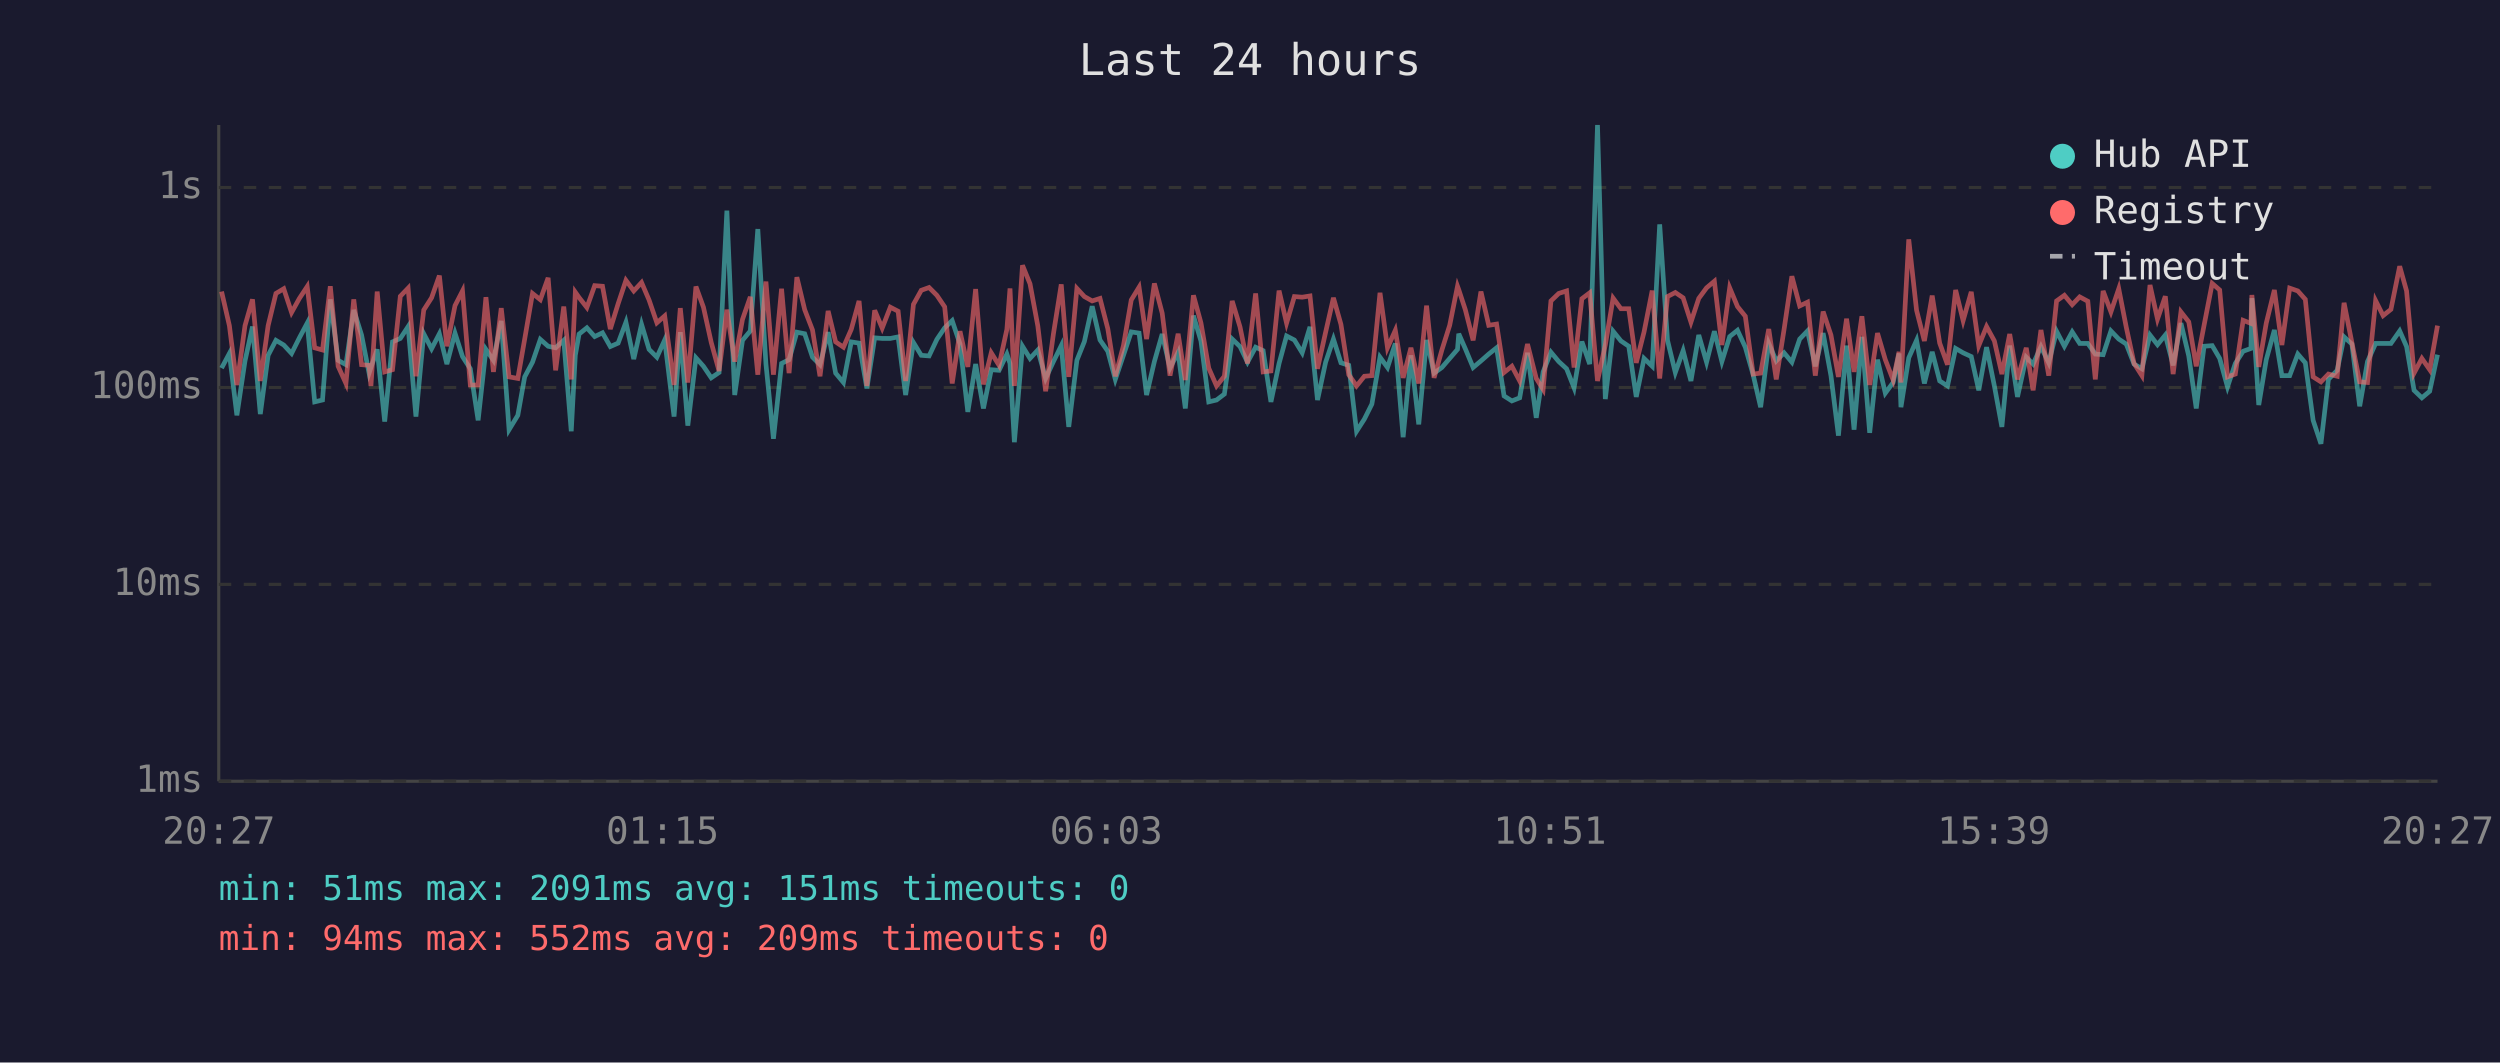
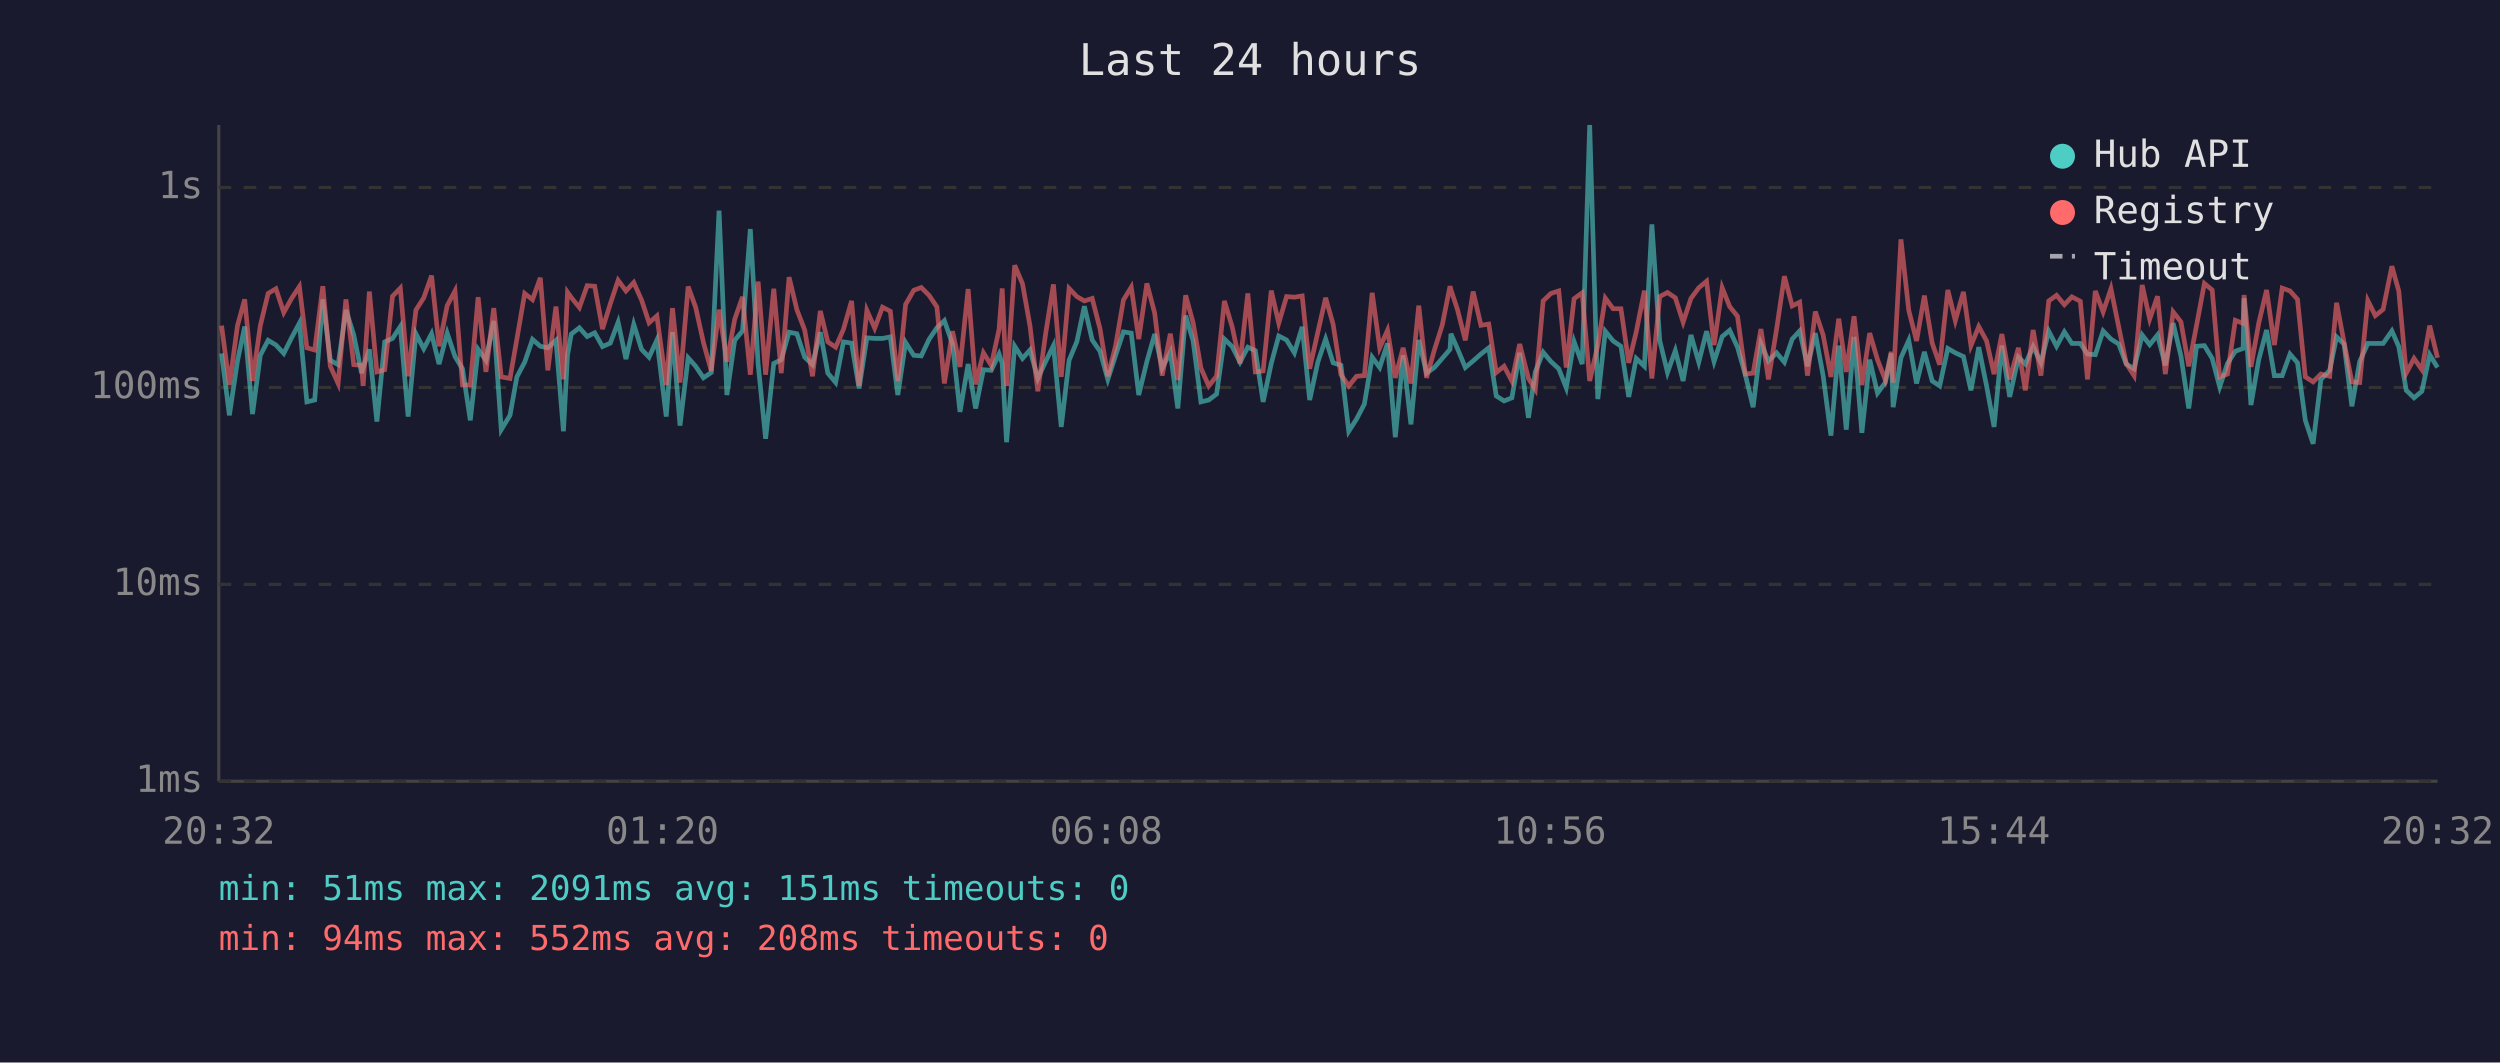
<svg xmlns="http://www.w3.org/2000/svg" viewBox="0 0 800 340" font-family="monospace" font-size="12">
  <rect width="800" height="340" fill="#1a1a2e" />
  <text x="400" y="24" fill="#e0e0e0" font-size="14" text-anchor="middle">Last 24 hours</text>
  <line x1="70" y1="40" x2="70" y2="250" stroke="#444" stroke-width="1" />
  <line x1="70" y1="250" x2="780" y2="250" stroke="#444" stroke-width="1" />
  <line x1="70" y1="250" x2="780" y2="250" stroke="#333" stroke-width="1" stroke-dasharray="4" />
  <text x="65" y="250" fill="#888" text-anchor="end" dominant-baseline="middle">1ms</text>
  <line x1="70" y1="187" x2="780" y2="187" stroke="#333" stroke-width="1" stroke-dasharray="4" />
  <text x="65" y="187" fill="#888" text-anchor="end" dominant-baseline="middle">10ms</text>
  <line x1="70" y1="124" x2="780" y2="124" stroke="#333" stroke-width="1" stroke-dasharray="4" />
  <text x="65" y="124" fill="#888" text-anchor="end" dominant-baseline="middle">100ms</text>
  <line x1="70" y1="60" x2="780" y2="60" stroke="#333" stroke-width="1" stroke-dasharray="4" />
  <text x="65" y="60" fill="#888" text-anchor="end" dominant-baseline="middle">1s</text>
-   <text x="70" y="270" fill="#888" text-anchor="middle">20:27</text>
-   <text x="212" y="270" fill="#888" text-anchor="middle">01:15</text>
-   <text x="354" y="270" fill="#888" text-anchor="middle">06:03</text>
-   <text x="496" y="270" fill="#888" text-anchor="middle">10:51</text>
-   <text x="638" y="270" fill="#888" text-anchor="middle">15:39</text>
-   <text x="780" y="270" fill="#888" text-anchor="middle">20:27</text>
-   <polyline points="70.9,117.8 73.4,113.1 75.8,132.9 78.4,115.5 80.8,104.5 83.3,132.5 85.8,113.7 88.3,108.9 90.8,110.4 93.3,113.1 95.8,108.1 98.3,103.4 100.7,128.6 103.2,128.0 105.7,95.8 108.2,115.3 110.7,116.7 113.2,99.2 115.7,107.2 118.1,119.4 118.7,117.6 120.7,111.8 123.1,134.9 125.6,109.4 128.1,108.3 130.6,104.5 133.1,133.3 135.6,106.8 138.1,111.6 140.6,106.8 143.0,116.5 145.6,106.6 148.0,114.1 150.5,118.0 153.0,134.5 155.5,111.8 157.9,115.3 160.4,102.7 162.9,137.5 165.7,132.9 167.9,120.6 170.4,115.9 172.9,108.6 175.4,110.8 177.8,111.3 180.4,108.9 182.8,138.0 184.1,113.7 185.3,106.9 187.8,104.9 190.3,107.7 192.8,106.5 195.3,110.9 197.8,109.8 200.3,103.1 202.8,114.9 205.3,103.8 207.7,111.8 210.2,114.3 212.7,108.8 215.7,133.3 217.7,106.3 220.1,136.2 222.7,114.5 225.1,117.2 227.6,120.9 230.1,119.2 232.6,67.4 235.1,126.4 237.6,108.9 240.1,105.9 242.5,73.3 245.1,116.5 247.5,140.4 250.1,116.3 252.5,115.1 255.0,106.3 257.5,106.8 260.0,114.3 262.4,116.7 265.0,106.3 267.4,119.4 269.9,122.4 272.4,109.4 274.9,109.8 277.4,124.3 279.9,108.1 282.3,108.3 284.9,108.3 287.4,107.8 289.8,126.4 292.3,109.6 294.8,113.7 297.3,113.9 299.8,108.6 302.3,104.9 304.7,102.6 307.2,110.1 309.7,131.8 312.2,116.5 314.7,130.7 317.2,118.3 319.7,118.5 322.2,113.3 323.2,116.3 324.6,141.5 327.2,110.8 329.6,114.7 332.1,112.0 334.6,121.1 337.1,115.7 339.6,110.6 342.0,136.6 344.6,115.3 347.0,109.3 349.5,98.0 352.0,108.8 354.5,112.4 356.9,121.4 359.5,113.7 362.0,106.2 364.5,106.6 366.9,126.4 369.4,115.7 371.9,106.9 374.4,117.8 377.0,112.7 379.3,130.7 381.9,101.0 384.3,109.1 386.8,128.6 389.3,128.0 391.8,126.1 394.3,108.5 396.8,110.9 399.2,115.9 401.8,111.1 404.2,112.2 406.7,128.6 409.3,116.3 411.7,107.5 414.2,108.8 416.7,112.9 419.2,104.6 421.6,128.0 424.2,115.9 426.7,108.5 429.1,116.1 431.6,116.9 434.1,138.0 436.6,134.1 439.0,129.3 441.6,114.3 444.0,117.6 446.5,109.9 449.0,139.9 451.5,113.7 454.0,135.8 456.5,108.8 458.9,119.4 461.4,117.6 463.9,114.7 466.4,111.8 466.8,106.8 468.9,111.6 471.4,117.6 473.9,115.5 476.4,113.3 478.9,111.3 481.3,126.7 483.8,128.3 486.3,127.3 488.8,112.9 491.6,133.7 493.8,119.0 496.3,112.7 498.8,115.7 501.3,118.0 503.7,124.1 506.2,109.3 508.7,116.5 511.2,40.0 513.7,127.7 516.2,106.0 518.7,109.1 521.2,110.8 523.6,127.0 526.1,114.7 528.7,117.2 531.1,71.8 533.6,108.9 536.1,119.2 538.6,112.2 541.1,121.9 543.6,107.2 546.1,115.9 548.6,106.0 551.0,115.7 553.5,107.7 556.0,105.7 558.5,111.1 561.0,119.9 563.4,130.3 566.0,109.9 568.4,115.5 570.9,112.9 573.4,115.9 575.9,108.5 578.4,105.9 580.9,117.2 583.4,106.6 585.9,120.2 588.3,139.4 590.9,110.6 593.3,137.5 595.8,107.8 598.3,138.5 600.8,115.1 603.3,125.8 605.8,122.4 607.7,113.1 608.3,130.3 610.8,114.5 613.3,108.9 615.8,122.7 618.3,112.6 620.7,121.9 623.2,123.5 625.8,111.5 628.2,112.9 630.8,114.1 633.2,124.9 635.7,111.1 638.2,123.5 640.6,136.6 643.1,110.6 645.6,127.0 648.4,114.3 650.6,116.5 653.1,110.9 655.6,116.1 658.1,106.0 660.6,110.8 663.1,106.2 665.5,109.9 668.1,109.9 670.5,113.3 673.0,113.5 675.5,105.9 678.0,108.5 680.4,110.1 682.9,116.5 685.4,118.0 688.0,107.2 690.4,110.3 692.9,107.2 695.4,116.9 697.9,103.4 700.4,113.9 702.8,130.7 705.3,110.8 707.9,110.6 710.3,114.7 712.8,123.8 715.3,116.3 717.8,112.4 720.3,111.5 720.6,95.4 722.8,129.6 725.2,115.1 727.8,105.6 730.2,120.2 732.7,120.2 735.3,113.3 737.7,116.1 740.2,134.5 742.7,142.0 745.1,121.4 747.9,118.5 750.1,107.8 752.6,110.1 755.1,130.0 757.6,115.7 760.2,109.9 762.6,109.9 765.1,109.9 767.9,105.9 770.1,110.9 772.5,124.9 775.0,127.3 777.5,125.2 780.0,113.5" fill="none" stroke="#4ecdc4" stroke-width="1.5" opacity="0.6" />
-   <polyline points="70.9,93.3 73.4,104.2 75.8,123.2 78.4,104.2 80.8,95.8 83.3,121.9 85.8,104.2 88.3,93.9 90.8,92.4 93.3,100.0 95.8,95.5 98.3,91.7 100.7,111.3 103.2,112.0 105.7,91.6 108.2,117.2 110.7,122.7 113.2,95.8 115.7,116.7 118.1,116.9 118.7,123.5 120.7,93.3 123.1,119.0 125.6,118.3 128.1,94.8 130.6,92.2 133.1,120.4 135.6,99.2 138.1,95.3 140.6,88.2 143.0,110.8 145.6,97.8 148.0,93.1 150.5,123.2 153.0,123.2 155.5,95.1 157.9,119.0 160.4,98.6 162.9,120.6 165.7,121.1 167.9,108.5 170.4,93.9 172.9,95.9 175.4,88.9 177.8,118.5 180.4,98.1 182.8,121.4 184.1,93.5 185.3,95.2 187.8,98.4 190.3,91.4 192.8,91.6 195.3,105.3 197.8,97.2 200.3,89.7 202.8,93.1 205.3,90.4 207.7,96.0 210.2,103.3 212.7,101.1 215.7,123.2 217.7,98.6 220.1,122.4 222.7,91.7 225.1,98.3 227.6,109.6 230.1,118.7 232.6,99.1 235.1,115.7 237.6,102.2 240.1,95.0 242.5,119.9 245.1,90.1 247.5,119.9 250.1,92.4 252.5,119.4 255.0,88.7 257.5,99.1 260.0,105.6 262.4,120.4 265.0,99.5 267.4,109.4 269.9,111.1 272.4,105.4 274.9,96.3 277.4,123.5 279.9,99.3 282.3,105.0 284.9,98.3 287.4,99.6 289.8,121.9 292.3,97.4 294.8,92.9 297.3,92.0 299.8,94.5 302.3,98.2 304.7,122.7 307.2,106.0 309.7,117.4 312.2,92.5 314.7,123.0 317.2,112.9 319.7,116.9 322.2,105.4 323.2,92.3 324.6,123.5 327.2,84.9 329.6,90.8 332.1,104.3 334.6,125.2 337.1,106.8 339.6,91.0 342.0,120.6 344.6,92.3 347.0,94.9 349.5,96.3 352.0,95.5 354.5,105.2 356.9,120.4 359.5,110.6 362.0,96.0 364.5,91.9 366.9,108.5 369.4,90.7 371.9,100.2 374.4,120.2 377.0,106.8 379.3,121.6 381.9,94.5 384.3,103.3 386.8,117.8 389.3,123.5 391.8,120.4 394.3,96.3 396.8,104.6 399.2,116.3 401.8,93.9 404.2,119.0 406.7,118.7 409.3,93.0 411.7,103.4 414.2,94.9 416.7,95.1 419.2,94.7 421.6,118.0 424.2,106.3 426.7,95.3 429.1,103.8 431.6,119.9 434.1,123.5 436.6,120.4 439.0,120.2 441.6,93.7 444.0,111.3 446.5,105.7 449.0,120.9 451.5,111.3 454.0,122.7 456.5,97.8 458.9,120.9 461.4,112.0 463.9,104.1 466.4,91.6 466.8,92.7 468.9,99.1 471.4,108.9 473.9,93.3 476.4,104.1 478.9,103.7 481.3,119.2 483.8,117.2 486.3,121.9 488.8,110.1 491.6,121.1 493.8,124.6 496.3,96.3 498.8,93.9 501.3,93.1 503.7,117.6 506.2,95.6 508.7,93.7 511.2,121.9 513.7,110.4 516.2,95.4 518.7,98.8 521.2,98.8 523.6,116.1 526.1,106.2 528.7,93.0 531.1,121.1 533.6,94.9 536.1,93.6 538.6,95.3 541.1,103.1 543.6,95.5 546.1,92.1 548.6,90.0 551.0,110.4 553.5,92.1 556.0,98.1 558.5,101.2 561.0,119.7 563.4,119.4 566.0,105.3 568.4,121.4 570.9,105.4 573.4,88.4 575.9,97.9 578.4,96.7 580.9,120.2 583.4,99.7 585.9,107.2 588.3,120.6 590.9,102.0 593.3,119.0 595.8,101.2 598.3,123.2 600.8,106.6 603.3,115.1 605.8,121.6 607.7,112.6 608.3,122.4 610.8,76.6 613.3,99.3 615.8,109.1 618.3,94.6 620.7,109.8 623.2,116.7 625.8,92.8 628.2,102.6 630.8,93.4 633.2,110.6 635.7,104.5 638.2,109.1 640.6,119.7 643.1,106.9 645.6,121.4 648.4,111.3 650.6,124.9 653.1,105.6 655.6,120.2 658.1,96.3 660.6,94.5 663.1,97.5 665.5,95.0 668.1,96.4 670.5,121.4 673.0,93.1 675.5,99.8 678.0,92.4 680.4,104.7 682.9,116.3 685.4,120.2 688.0,91.2 690.4,102.1 692.9,94.8 695.4,119.7 697.9,99.8 700.4,103.0 702.8,117.2 705.3,104.1 707.9,90.7 710.3,92.8 712.8,120.6 715.3,119.7 717.8,102.5 720.3,103.5 720.6,94.4 722.8,117.4 725.2,103.4 727.8,92.8 730.2,110.4 732.7,92.2 735.3,93.1 737.7,95.8 740.2,120.6 742.7,122.2 745.1,119.7 747.9,120.4 750.1,96.9 752.6,109.6 755.1,122.2 757.6,122.4 760.2,96.2 762.6,101.0 765.1,99.0 767.9,85.2 770.1,93.1 772.5,119.4 775.0,114.7 777.5,118.3 780.0,104.2" fill="none" stroke="#ff6b6b" stroke-width="1.5" opacity="0.6" />
+   <text x="70" y="270" fill="#888" text-anchor="middle">20:32</text>
+   <text x="212" y="270" fill="#888" text-anchor="middle">01:20</text>
+   <text x="354" y="270" fill="#888" text-anchor="middle">06:08</text>
+   <text x="496" y="270" fill="#888" text-anchor="middle">10:56</text>
+   <text x="638" y="270" fill="#888" text-anchor="middle">15:44</text>
+   <text x="780" y="270" fill="#888" text-anchor="middle">20:32</text>
+   <polyline points="70.9,113.1 73.4,132.9 76.0,115.5 78.3,104.5 80.8,132.5 83.3,113.7 85.8,108.9 88.3,110.4 90.8,113.1 93.3,108.1 95.8,103.4 98.2,128.6 100.7,128.0 103.3,95.8 105.7,115.3 108.2,116.7 110.7,99.2 113.2,107.2 115.7,119.4 116.2,117.6 118.2,111.8 120.6,134.9 123.1,109.4 125.6,108.3 128.1,104.5 130.6,133.3 133.1,106.8 135.6,111.6 138.1,106.8 140.5,116.5 143.1,106.6 145.6,114.1 148.0,118.0 150.5,134.5 153.0,111.8 155.5,115.3 158.0,102.7 160.4,137.5 163.2,132.9 165.4,120.6 167.9,115.9 170.4,108.6 172.9,110.8 175.3,111.3 177.9,108.9 180.3,138.0 181.6,113.7 182.8,106.9 185.4,104.9 187.9,107.7 190.3,106.5 192.8,110.9 195.3,109.8 197.8,103.1 200.3,114.9 202.8,103.8 205.3,111.8 207.7,114.3 210.2,108.8 213.2,133.3 215.2,106.3 217.6,136.2 220.2,114.5 222.6,117.2 225.1,120.9 227.6,119.2 230.1,67.4 232.6,126.4 235.1,108.9 237.6,105.9 240.1,73.3 242.6,116.5 245.0,140.4 247.6,116.3 250.0,115.1 252.5,106.3 255.0,106.8 257.5,114.3 260.0,116.7 262.5,106.3 264.9,119.4 267.4,122.4 269.9,109.4 272.5,109.8 274.9,124.3 277.4,108.1 279.9,108.3 282.4,108.3 284.9,107.8 287.3,126.4 289.8,109.6 292.4,113.7 294.8,113.9 297.3,108.6 299.8,104.9 302.2,102.6 304.8,110.1 307.2,131.8 309.8,116.5 312.2,130.7 314.7,118.3 317.2,118.5 319.7,113.3 320.7,116.3 322.1,141.5 324.7,110.8 327.2,114.7 329.6,112.0 332.1,121.1 334.6,115.7 337.1,110.6 339.6,136.6 342.1,115.3 344.6,109.3 347.0,98.0 349.5,108.8 352.0,112.4 354.5,121.4 357.0,113.7 359.5,106.2 362.0,106.6 364.4,126.4 367.0,115.7 369.5,106.9 371.9,117.8 374.5,112.7 376.9,130.7 379.4,101.0 381.8,109.1 384.3,128.6 386.8,128.0 389.3,126.1 391.8,108.5 394.3,110.9 396.8,115.9 399.3,111.1 401.7,112.2 404.2,128.6 406.8,116.3 409.2,107.5 411.7,108.8 414.2,112.9 416.7,104.6 419.1,128.0 421.7,115.9 424.2,108.5 426.6,116.1 429.1,116.9 431.6,138.0 434.1,134.1 436.6,129.3 439.1,114.3 441.5,117.6 444.0,109.9 446.5,139.9 449.0,113.7 451.5,135.8 454.0,108.8 456.5,119.4 459.0,117.6 461.5,114.7 464.0,111.8 464.3,106.8 466.4,111.6 468.9,117.6 471.4,115.5 473.9,113.3 476.4,111.3 478.8,126.7 481.3,128.3 483.8,127.3 486.3,112.9 489.1,133.7 491.3,119.0 493.8,112.7 496.3,115.7 498.8,118.0 501.2,124.1 503.7,109.3 506.3,116.5 508.7,40.0 511.3,127.7 513.7,106.0 516.2,109.1 518.7,110.8 521.2,127.0 523.6,114.7 526.2,117.2 528.6,71.8 531.1,108.9 533.6,119.2 536.1,112.2 538.6,121.9 541.1,107.2 543.6,115.9 546.1,106.0 548.5,115.7 551.1,107.7 553.5,105.7 556.0,111.1 558.5,119.9 561.0,130.3 563.5,109.9 565.9,115.5 568.5,112.9 571.0,115.9 573.5,108.5 575.9,105.9 578.4,117.2 580.9,106.6 583.4,120.2 585.9,139.4 588.4,110.6 590.8,137.5 593.3,107.8 595.8,138.5 598.3,115.1 600.8,125.8 603.3,122.4 605.2,113.1 605.8,130.3 608.3,114.5 610.8,108.9 613.3,122.7 615.8,112.6 618.3,121.9 620.7,123.5 623.3,111.5 625.7,112.9 628.3,114.1 630.7,124.9 633.2,111.1 635.7,123.5 638.1,136.6 640.6,110.6 643.1,127.0 645.9,114.3 648.1,116.5 650.6,110.9 653.1,116.1 655.6,106.0 658.1,110.8 660.6,106.2 663.0,109.9 665.7,109.9 668.0,113.3 670.5,113.5 673.0,105.9 675.5,108.5 678.0,110.1 680.4,116.5 682.9,118.0 685.5,107.2 687.9,110.3 690.4,107.2 692.9,116.9 695.4,103.4 697.9,113.9 700.4,130.7 702.9,110.8 705.4,110.6 707.9,114.7 710.3,123.8 712.8,116.3 715.3,112.4 717.8,111.5 718.1,95.4 720.3,129.6 722.8,115.1 725.3,105.6 727.8,120.2 730.3,120.2 732.8,113.3 735.2,116.1 737.7,134.5 740.2,142.0 742.7,121.4 745.5,118.5 747.7,107.8 750.1,110.1 752.6,130.0 755.1,115.7 757.7,109.9 760.1,109.9 762.6,109.9 765.4,105.9 767.6,110.9 770.0,124.9 772.5,127.3 775.0,125.2 777.5,113.5 780.0,117.6" fill="none" stroke="#4ecdc4" stroke-width="1.5" opacity="0.6" />
+   <polyline points="70.9,104.2 73.4,123.2 76.0,104.2 78.3,95.8 80.8,121.9 83.3,104.2 85.8,93.9 88.3,92.4 90.8,100.0 93.3,95.5 95.8,91.7 98.2,111.3 100.7,112.0 103.3,91.6 105.7,117.2 108.2,122.7 110.7,95.8 113.2,116.7 115.7,116.9 116.2,123.5 118.2,93.3 120.6,119.0 123.1,118.3 125.6,94.8 128.1,92.2 130.6,120.4 133.1,99.2 135.6,95.3 138.1,88.2 140.5,110.8 143.1,97.8 145.6,93.1 148.0,123.2 150.5,123.2 153.0,95.1 155.5,119.0 158.0,98.6 160.4,120.6 163.2,121.1 165.4,108.5 167.9,93.9 170.4,95.9 172.9,88.9 175.3,118.5 177.9,98.1 180.3,121.4 181.6,93.5 182.8,95.2 185.4,98.4 187.9,91.4 190.3,91.6 192.8,105.3 195.3,97.2 197.8,89.7 200.3,93.1 202.8,90.4 205.3,96.0 207.7,103.3 210.2,101.1 213.2,123.2 215.2,98.6 217.6,122.4 220.2,91.7 222.6,98.3 225.1,109.6 227.6,118.7 230.1,99.1 232.6,115.7 235.1,102.2 237.6,95.0 240.1,119.9 242.6,90.1 245.0,119.9 247.6,92.4 250.0,119.4 252.5,88.7 255.0,99.1 257.5,105.6 260.0,120.4 262.5,99.5 264.9,109.4 267.4,111.1 269.9,105.4 272.5,96.3 274.9,123.5 277.4,99.3 279.9,105.0 282.4,98.3 284.9,99.6 287.3,121.9 289.8,97.4 292.4,92.9 294.8,92.0 297.3,94.5 299.8,98.2 302.2,122.7 304.8,106.0 307.2,117.4 309.8,92.5 312.2,123.0 314.7,112.9 317.2,116.9 319.7,105.4 320.7,92.3 322.1,123.5 324.7,84.9 327.2,90.8 329.6,104.3 332.1,125.2 334.6,106.8 337.1,91.0 339.6,120.6 342.1,92.3 344.6,94.9 347.0,96.3 349.5,95.5 352.0,105.2 354.5,120.4 357.0,110.6 359.5,96.0 362.0,91.9 364.4,108.5 367.0,90.7 369.5,100.2 371.9,120.2 374.5,106.8 376.9,121.6 379.4,94.5 381.8,103.3 384.3,117.8 386.8,123.5 389.3,120.4 391.8,96.3 394.3,104.6 396.8,116.3 399.3,93.9 401.7,119.0 404.2,118.7 406.8,93.0 409.2,103.4 411.7,94.9 414.2,95.1 416.7,94.7 419.1,118.0 421.7,106.3 424.2,95.3 426.6,103.8 429.1,119.9 431.6,123.5 434.1,120.4 436.6,120.2 439.1,93.7 441.5,111.3 444.0,105.7 446.5,120.9 449.0,111.3 451.5,122.7 454.0,97.8 456.5,120.9 459.0,112.0 461.5,104.1 464.0,91.6 464.3,92.7 466.4,99.1 468.9,108.9 471.4,93.3 473.9,104.1 476.4,103.7 478.8,119.2 481.3,117.2 483.8,121.9 486.3,110.1 489.1,121.1 491.3,124.6 493.8,96.3 496.3,93.9 498.8,93.1 501.2,117.6 503.7,95.6 506.3,93.7 508.7,121.9 511.3,110.4 513.7,95.4 516.2,98.8 518.7,98.8 521.2,116.1 523.6,106.2 526.2,93.0 528.6,121.1 531.1,94.9 533.6,93.6 536.1,95.3 538.6,103.1 541.1,95.5 543.6,92.1 546.1,90.0 548.5,110.4 551.1,92.1 553.5,98.1 556.0,101.2 558.5,119.7 561.0,119.4 563.5,105.3 565.9,121.4 568.5,105.4 571.0,88.4 573.5,97.9 575.9,96.7 578.4,120.2 580.9,99.7 583.4,107.2 585.9,120.6 588.4,102.0 590.8,119.0 593.3,101.2 595.8,123.2 598.3,106.6 600.8,115.1 603.3,121.6 605.2,112.6 605.8,122.4 608.3,76.6 610.8,99.3 613.3,109.1 615.8,94.6 618.3,109.8 620.7,116.7 623.3,92.8 625.7,102.6 628.3,93.4 630.7,110.6 633.2,104.5 635.7,109.1 638.1,119.7 640.6,106.9 643.1,121.4 645.9,111.3 648.1,124.9 650.6,105.6 653.1,120.2 655.6,96.3 658.1,94.5 660.6,97.5 663.0,95.0 665.7,96.4 668.0,121.4 670.5,93.1 673.0,99.8 675.5,92.4 678.0,104.7 680.4,116.3 682.9,120.2 685.5,91.2 687.9,102.1 690.4,94.8 692.9,119.7 695.4,99.8 697.9,103.0 700.4,117.2 702.9,104.1 705.4,90.7 707.9,92.8 710.3,120.6 712.8,119.7 715.3,102.5 717.8,103.5 718.1,94.4 720.3,117.4 722.8,103.4 725.3,92.8 727.8,110.4 730.3,92.2 732.8,93.1 735.2,95.8 737.7,120.6 740.2,122.2 742.7,119.7 745.5,120.4 747.7,96.9 750.1,109.6 752.6,122.2 755.1,122.4 757.7,96.2 760.1,101.0 762.6,99.0 765.4,85.2 767.6,93.1 770.0,119.4 772.5,114.7 775.0,118.3 777.5,104.2 780.0,114.5" fill="none" stroke="#ff6b6b" stroke-width="1.5" opacity="0.6" />
  <circle cx="660" cy="50" r="4" fill="#4ecdc4" />
  <text x="670" y="50" fill="#e0e0e0" dominant-baseline="middle">Hub API</text>
  <circle cx="660" cy="68" r="4" fill="#ff6b6b" />
  <text x="670" y="68" fill="#e0e0e0" dominant-baseline="middle">Registry</text>
  <line x1="656" y1="82" x2="664" y2="82" stroke="#e0e0e0" stroke-width="1.5" stroke-dasharray="4,3" opacity="0.7" />
  <text x="670" y="86" fill="#e0e0e0" dominant-baseline="middle">Timeout</text>
  <text x="70" y="288" fill="#4ecdc4" font-size="11">min: 51ms  max: 2091ms  avg: 151ms  timeouts: 0</text>
-   <text x="70" y="304" fill="#ff6b6b" font-size="11">min: 94ms  max: 552ms  avg: 209ms  timeouts: 0</text>
+   <text x="70" y="304" fill="#ff6b6b" font-size="11">min: 94ms  max: 552ms  avg: 208ms  timeouts: 0</text>
</svg>
